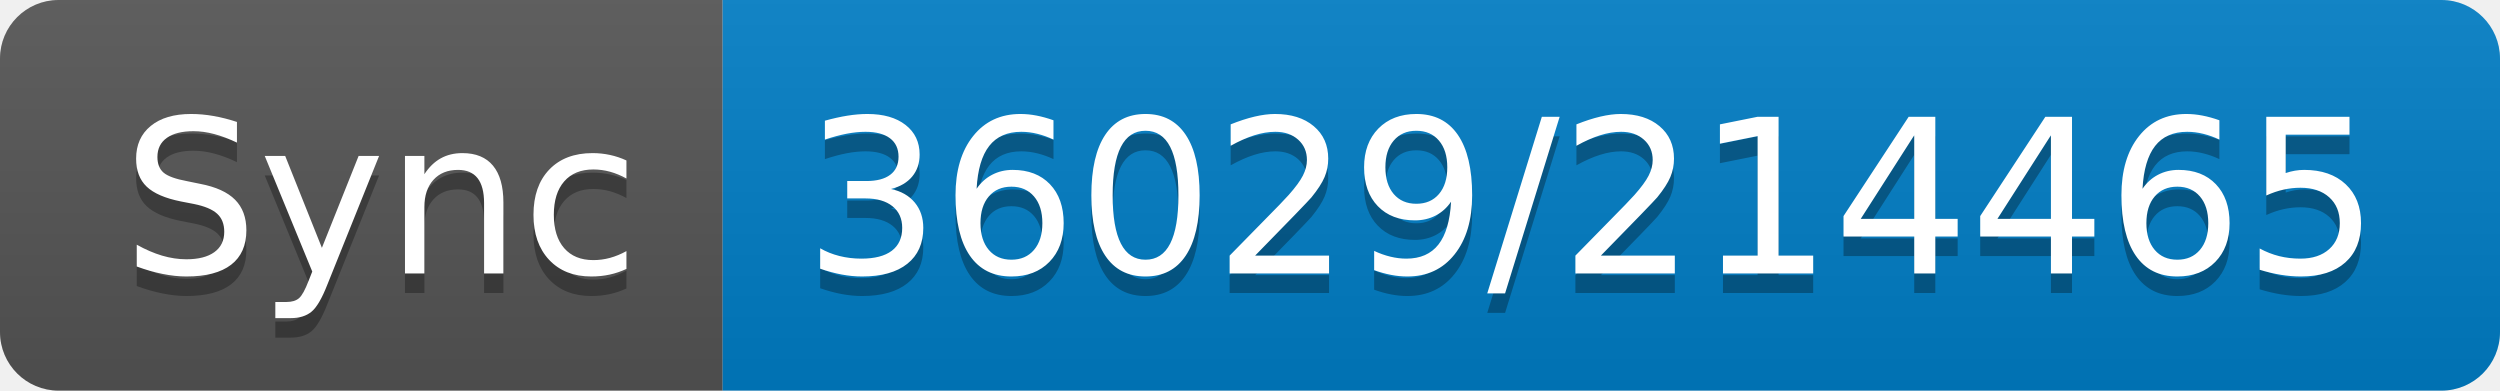
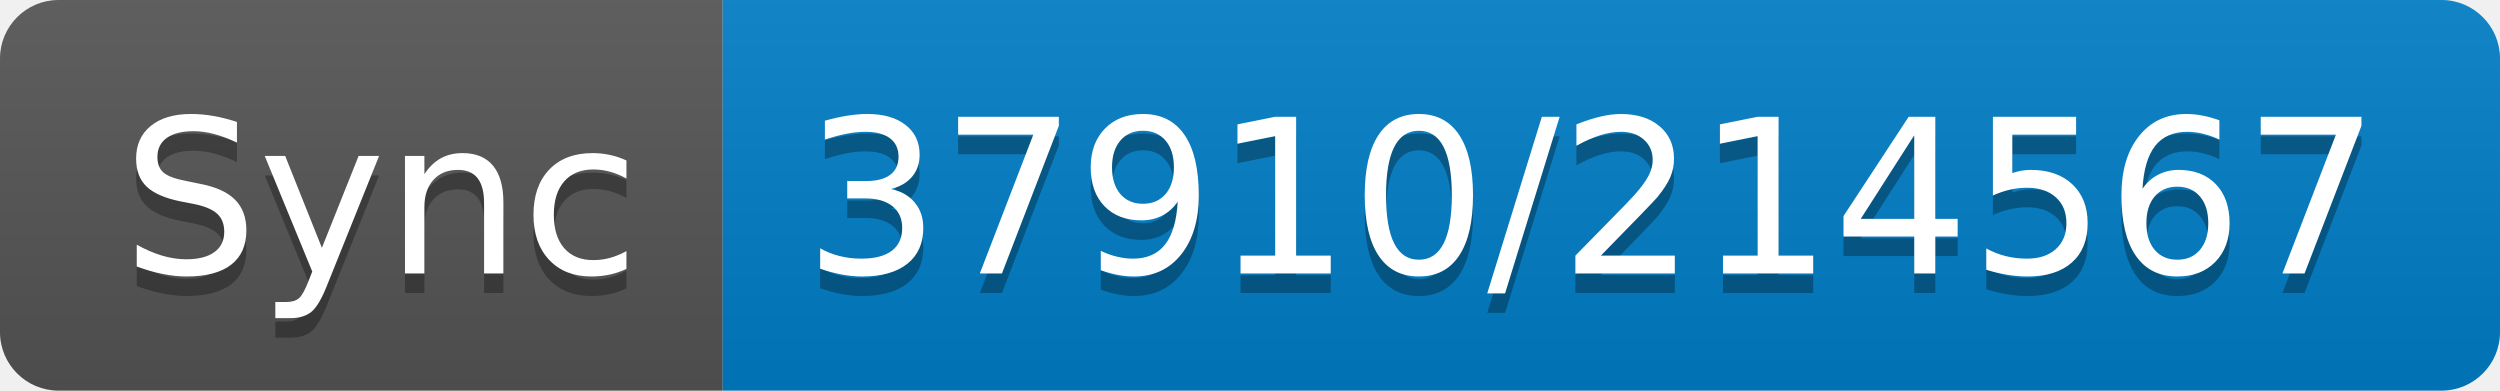
- <svg xmlns="http://www.w3.org/2000/svg" width="128" height="20" role="img" aria-label="Sync: 36029/214465">
+ <svg xmlns="http://www.w3.org/2000/svg" width="128" height="20" role="img" aria-label="Sync: 37910/214567">
  <linearGradient id="s" x2="0" y2="100%">
    <stop offset="0" stop-color="#bbb" stop-opacity=".1" />
    <stop offset="1" stop-opacity=".1" />
  </linearGradient>
  <clipPath id="r">
    <rect width="128" height="20" rx="3" fill="#fff" />
  </clipPath>
  <g clip-path="url(#r)">
    <rect width="37" height="20" fill="#555" />
    <rect x="37" width="91" height="20" fill="#007ec6" />
    <rect width="128" height="20" fill="url(#s)" />
  </g>
  <g fill="#fff" text-anchor="middle" font-family="Verdana,Geneva,DejaVu Sans,sans-serif" text-rendering="geometricPrecision" font-size="110">
    <text aria-hidden="true" x="195" y="150" fill="#010101" fill-opacity=".3" transform="scale(.1)" textLength="270">Sync</text>
    <text x="195" y="140" transform="scale(.1)" fill="#fff" textLength="270">Sync</text>
-     <text aria-hidden="true" x="815" y="150" fill="#010101" fill-opacity=".3" transform="scale(.1)" textLength="810">36029/214465</text>
-     <text x="815" y="140" transform="scale(.1)" fill="#fff" textLength="810">36029/214465</text>
+     <text aria-hidden="true" x="815" y="150" fill="#010101" fill-opacity=".3" transform="scale(.1)" textLength="810">37910/214567</text>
+     <text x="815" y="140" transform="scale(.1)" fill="#fff" textLength="810">37910/214567</text>
  </g>
</svg>
